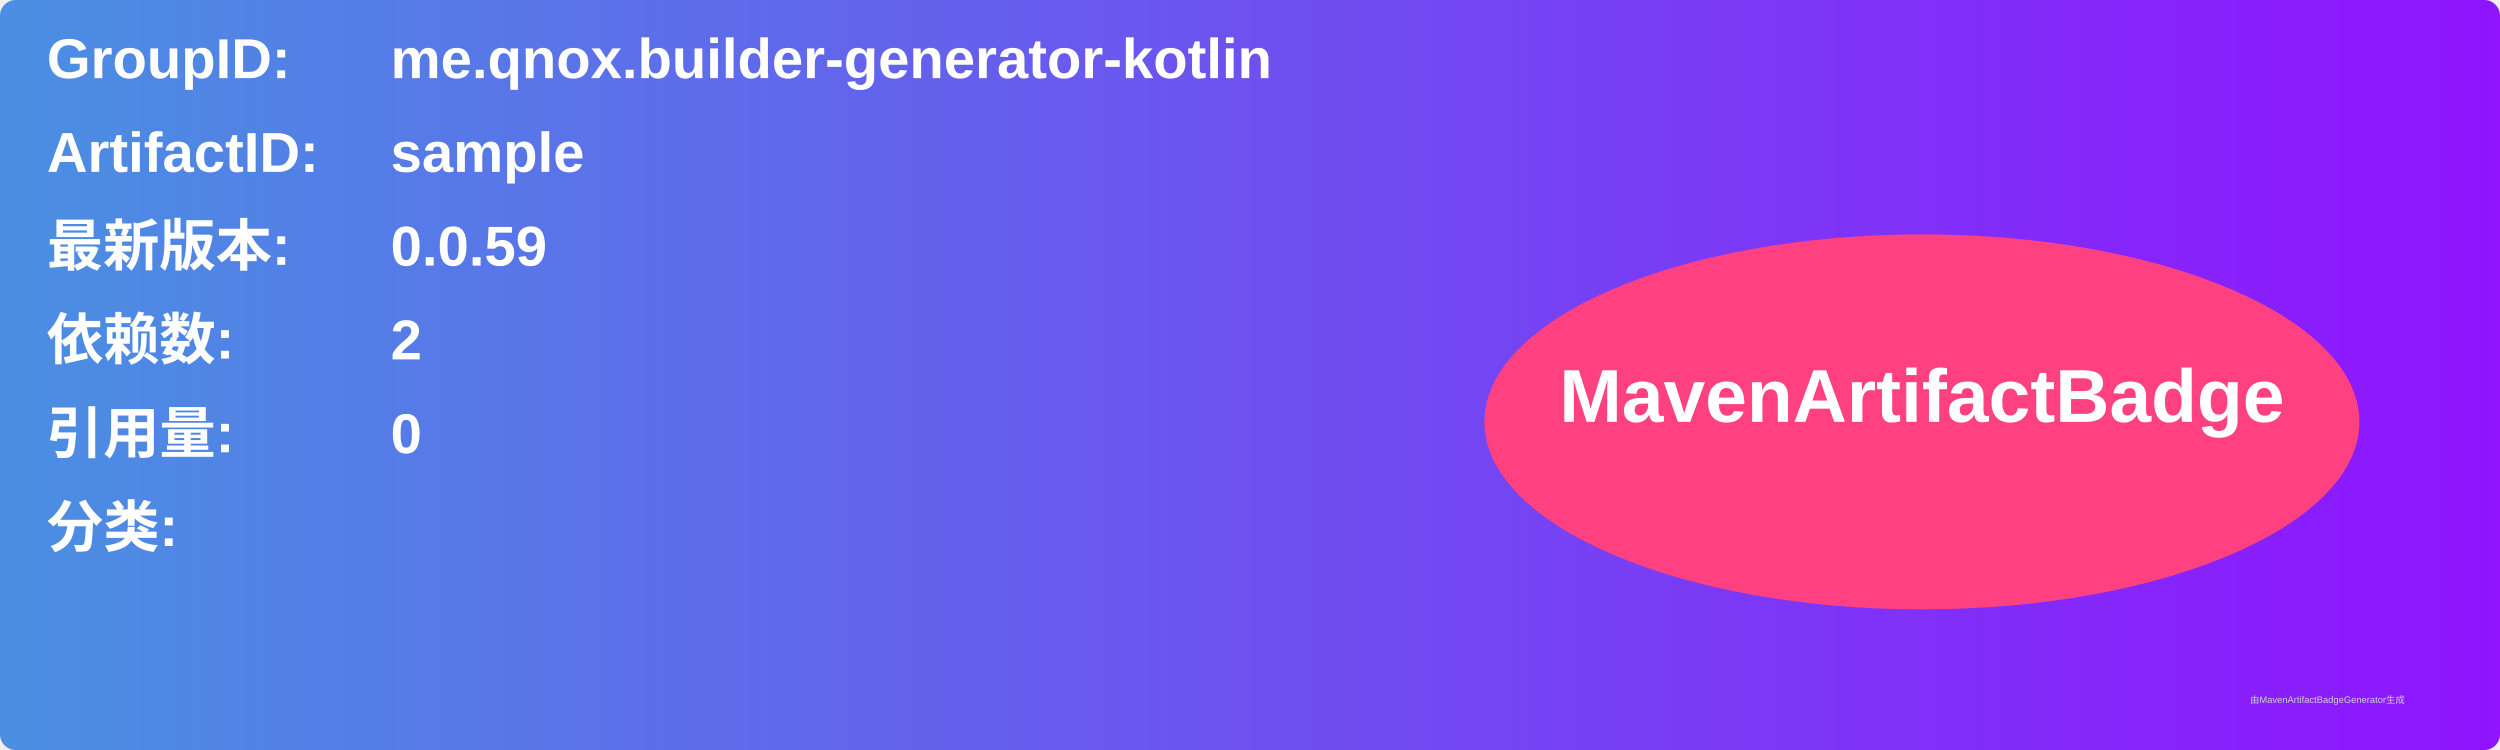
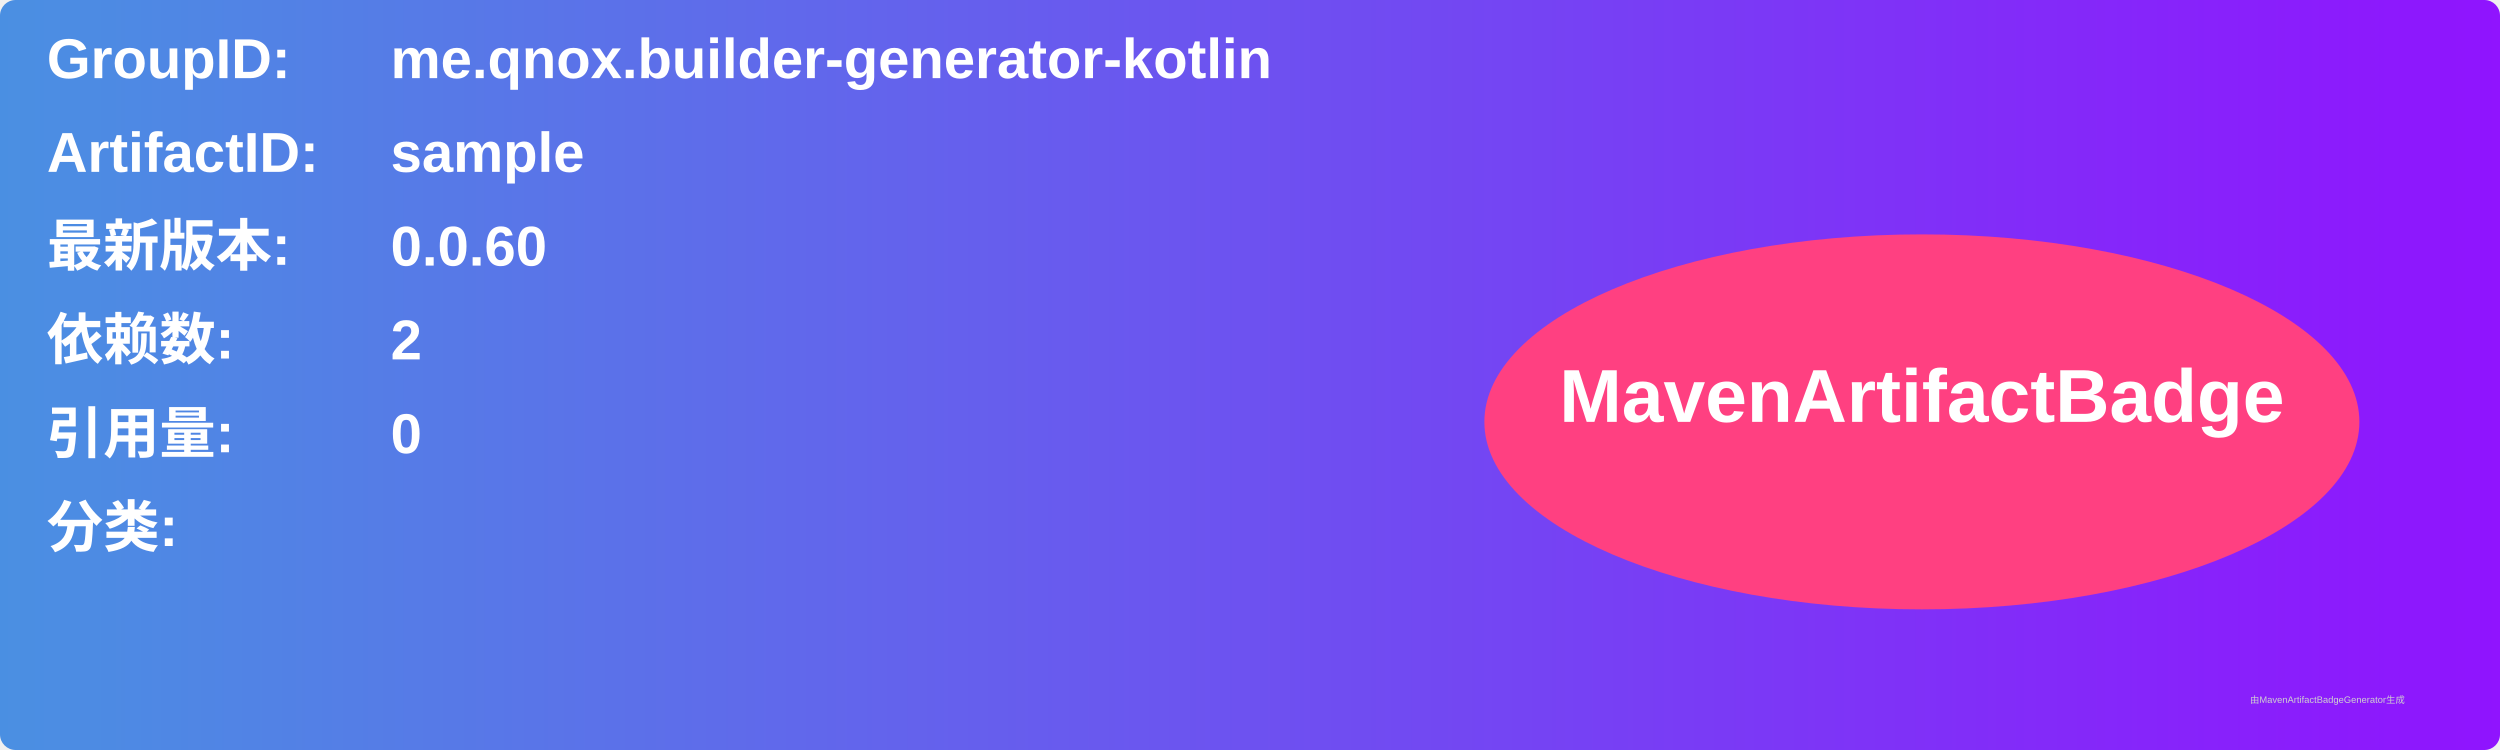
<svg xmlns="http://www.w3.org/2000/svg" width="800" height="240" viewBox="0 0 800 240">
  <linearGradient id="grad" x1="0%" y1="0%" x2="100%" y2="0%">
    <stop offset="0%" stop-color="#4a90e2" />
    <stop offset="100%" stop-color="#9013fe" />
  </linearGradient>
  <rect width="100%" height="100%" rx="5" ry="5" fill="url(#grad)" />
  <g transform="translate(15, 15)">
    <text x="0" y="10" font-family="Arial" font-size="18" fill="white" font-weight="bold" width="260">GroupID:</text>
    <text x="110" y="10" font-family="Arial" font-size="18" fill="white" font-weight="bold" width="460">me.qnox.builder-generator-kotlin</text>
    <text x="0" y="40" font-family="Arial" font-size="18" fill="white" font-weight="bold" width="260">ArtifactID:</text>
    <text x="110" y="40" font-family="Arial" font-size="18" fill="white" font-weight="bold" width="460">sample</text>
    <text x="0" y="70" font-family="Arial" font-size="18" fill="white" font-weight="bold">最新版本:</text>
    <text x="110" y="70" font-family="Arial" font-size="18" fill="white" font-weight="bold">
-       <tspan font-weight="bold">0.0.59</tspan>
+       <tspan font-weight="bold">0.0.60</tspan>
    </text>
    <text x="0" y="100" font-family="Arial" font-size="18" fill="white" font-weight="bold">依赖数: </text>
    <text x="110" y="100" font-family="Arial" font-size="18" fill="white">
      <tspan font-weight="bold">2</tspan>
    </text>
    <text x="0" y="130" font-family="Arial" font-size="18" fill="white" font-weight="bold">引用量: </text>
    <text x="110" y="130" font-family="Arial" font-size="18" fill="white">
      <tspan font-weight="bold">0</tspan>
    </text>
    <text x="0" y="160" font-family="Arial" font-size="18" fill="white" font-weight="bold">分类:</text>
    <text x="10" y="190" font-family="Arial" font-size="10" fill="white">
      <tspan font-weight="bold" />
    </text>
    <ellipse cx="600" cy="120" rx="140" ry="60" fill="#ff4081" />
    <text x="600" y="120" text-anchor="middle" font-family="Arial" font-size="24" fill="white" font-weight="bold">MavenArtifactBadge</text>
  </g>
  <text x="720" y="225" font-family="Arial" font-size="3" fill="#d0d0d0">由MavenArtifactBadgeGenerator生成</text>
</svg>
